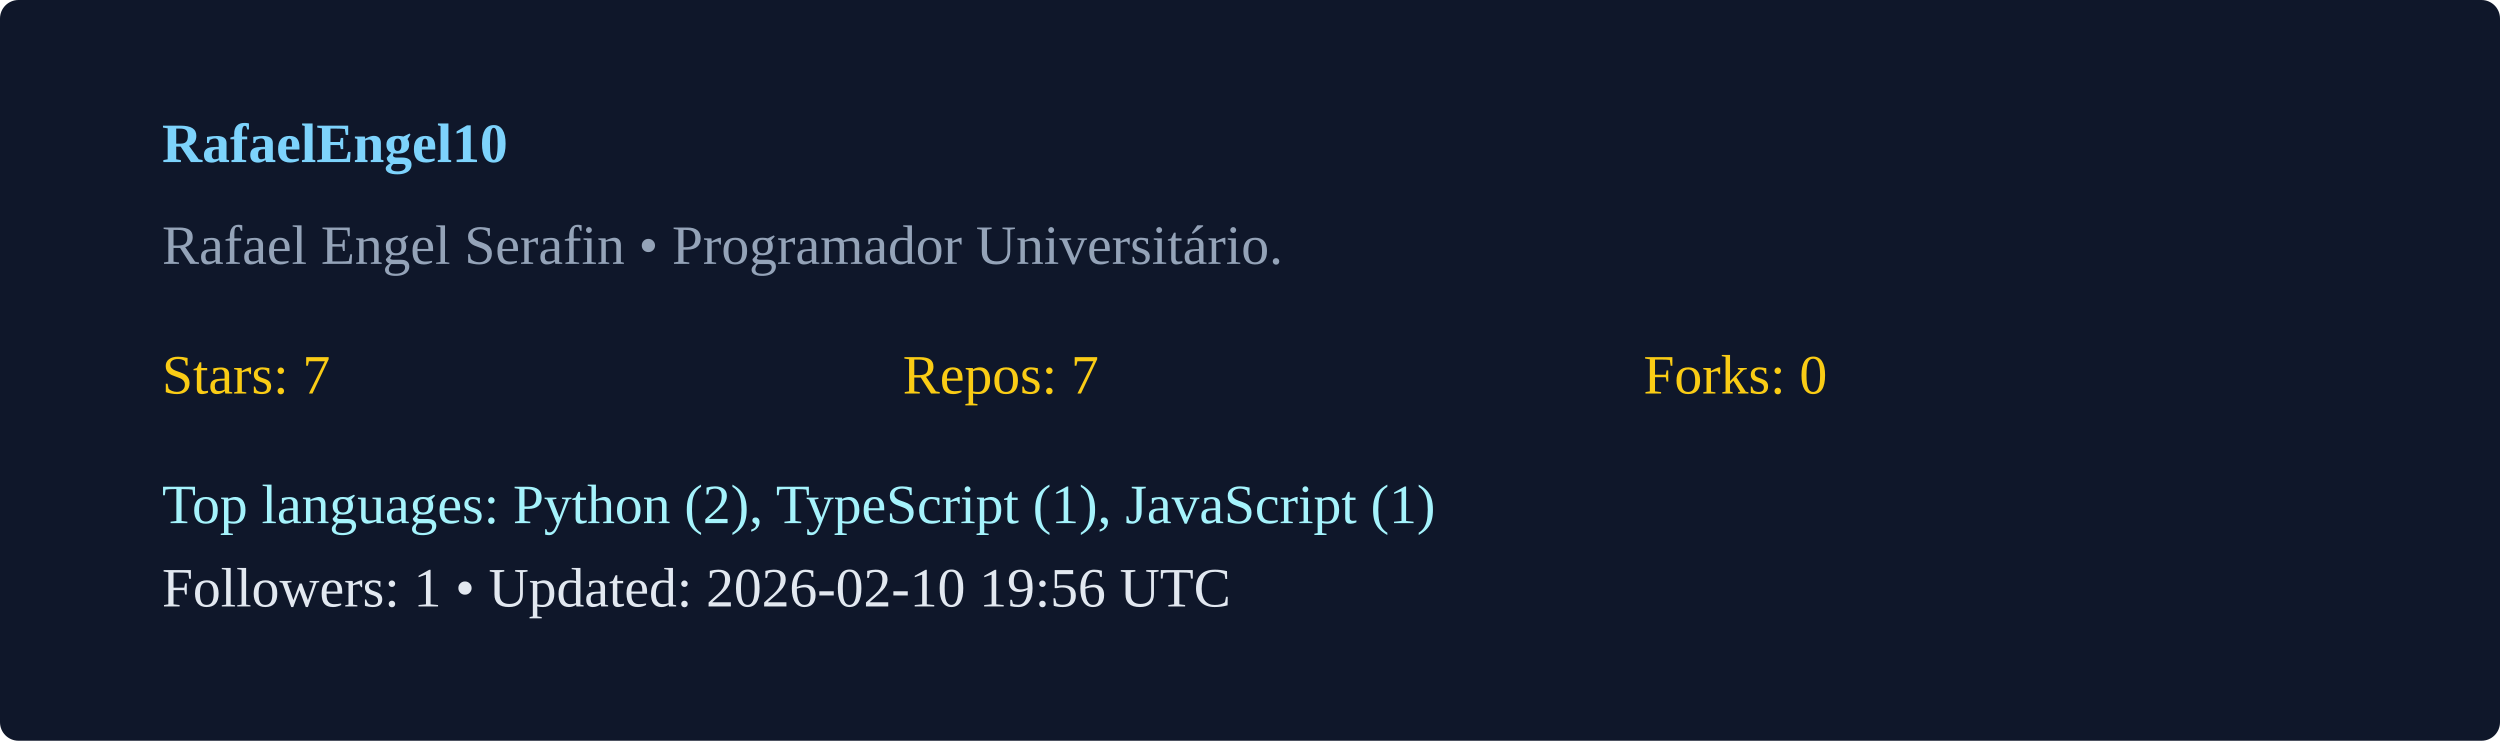
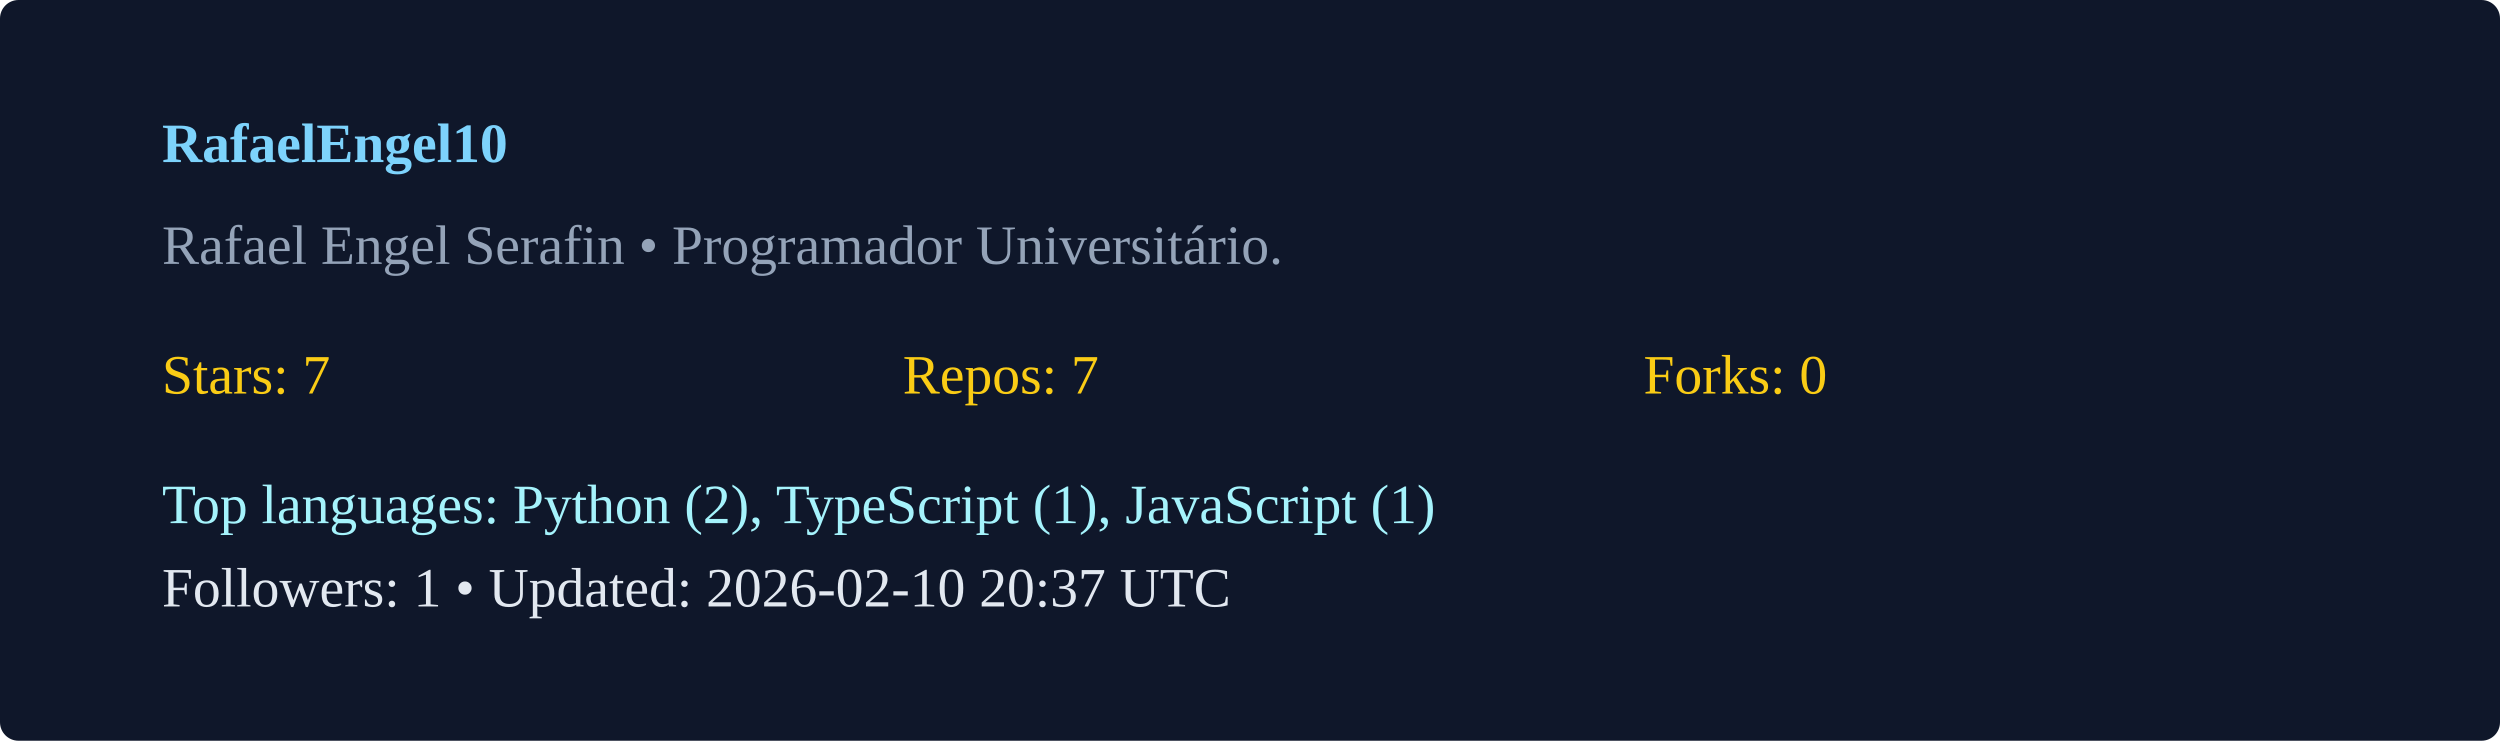
<svg xmlns="http://www.w3.org/2000/svg" width="540" height="160" viewBox="0 0 540 160">
  <rect width="100%" height="100%" rx="4" fill="#0f172a" />
  <g transform="translate(35,35)">
    <text x="0" y="0" fill="#7dd3fc" font-weight="600">RafaelEngel10</text>
    <text x="0" y="22" fill="#94a3b8">Rafael Engel Serafin  • Programador Universitário. </text>
    <g transform="translate(0,50)">
      <text x="0" y="0" fill="#facc15">Stars: 7</text>
      <text x="160" y="0" fill="#facc15">Repos: 7</text>
      <text x="320" y="0" fill="#facc15">Forks: 0</text>
      <text x="0" y="28" fill="#a5f3fc">Top languages: Python (2), TypeScript (1), JavaScript (1)</text>
-       <text x="0" y="46" fill="#e2e8f0">Followers: 1 • Updated: 2026-02-10 19:56 UTC</text>
+       <text x="0" y="46" fill="#e2e8f0">Followers: 1 • Updated: 2026-02-10 20:37 UTC</text>
    </g>
  </g>
</svg>
